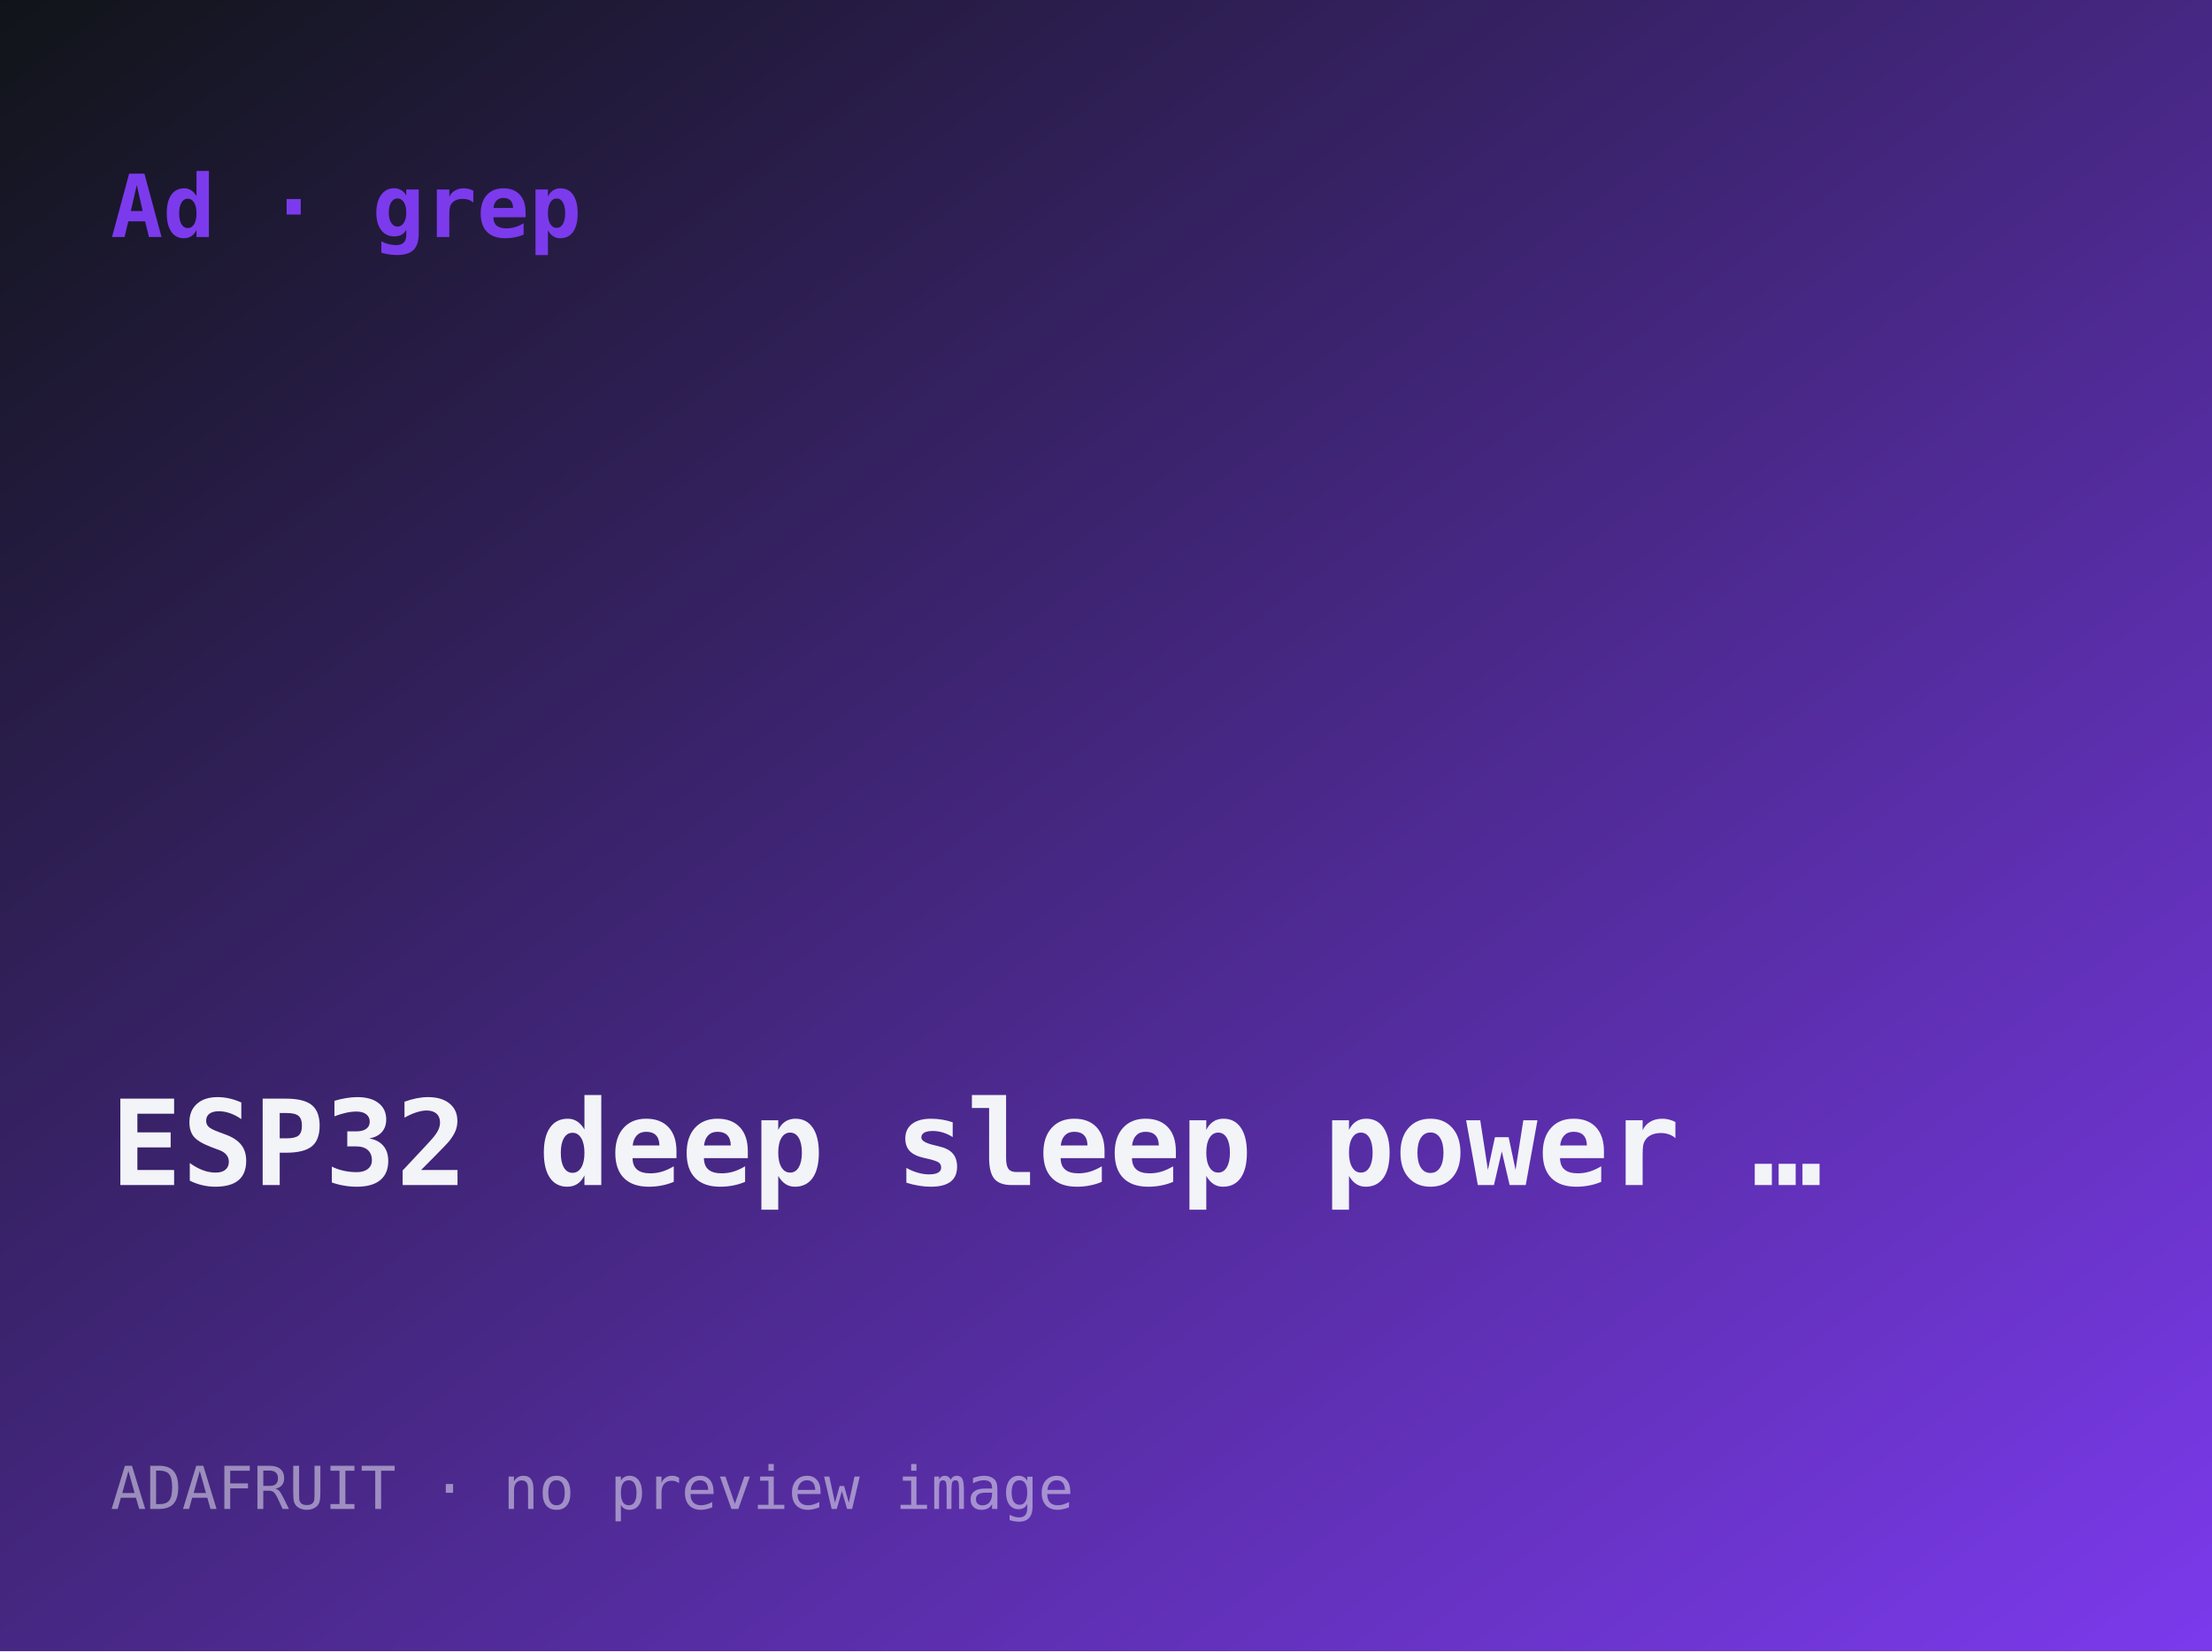
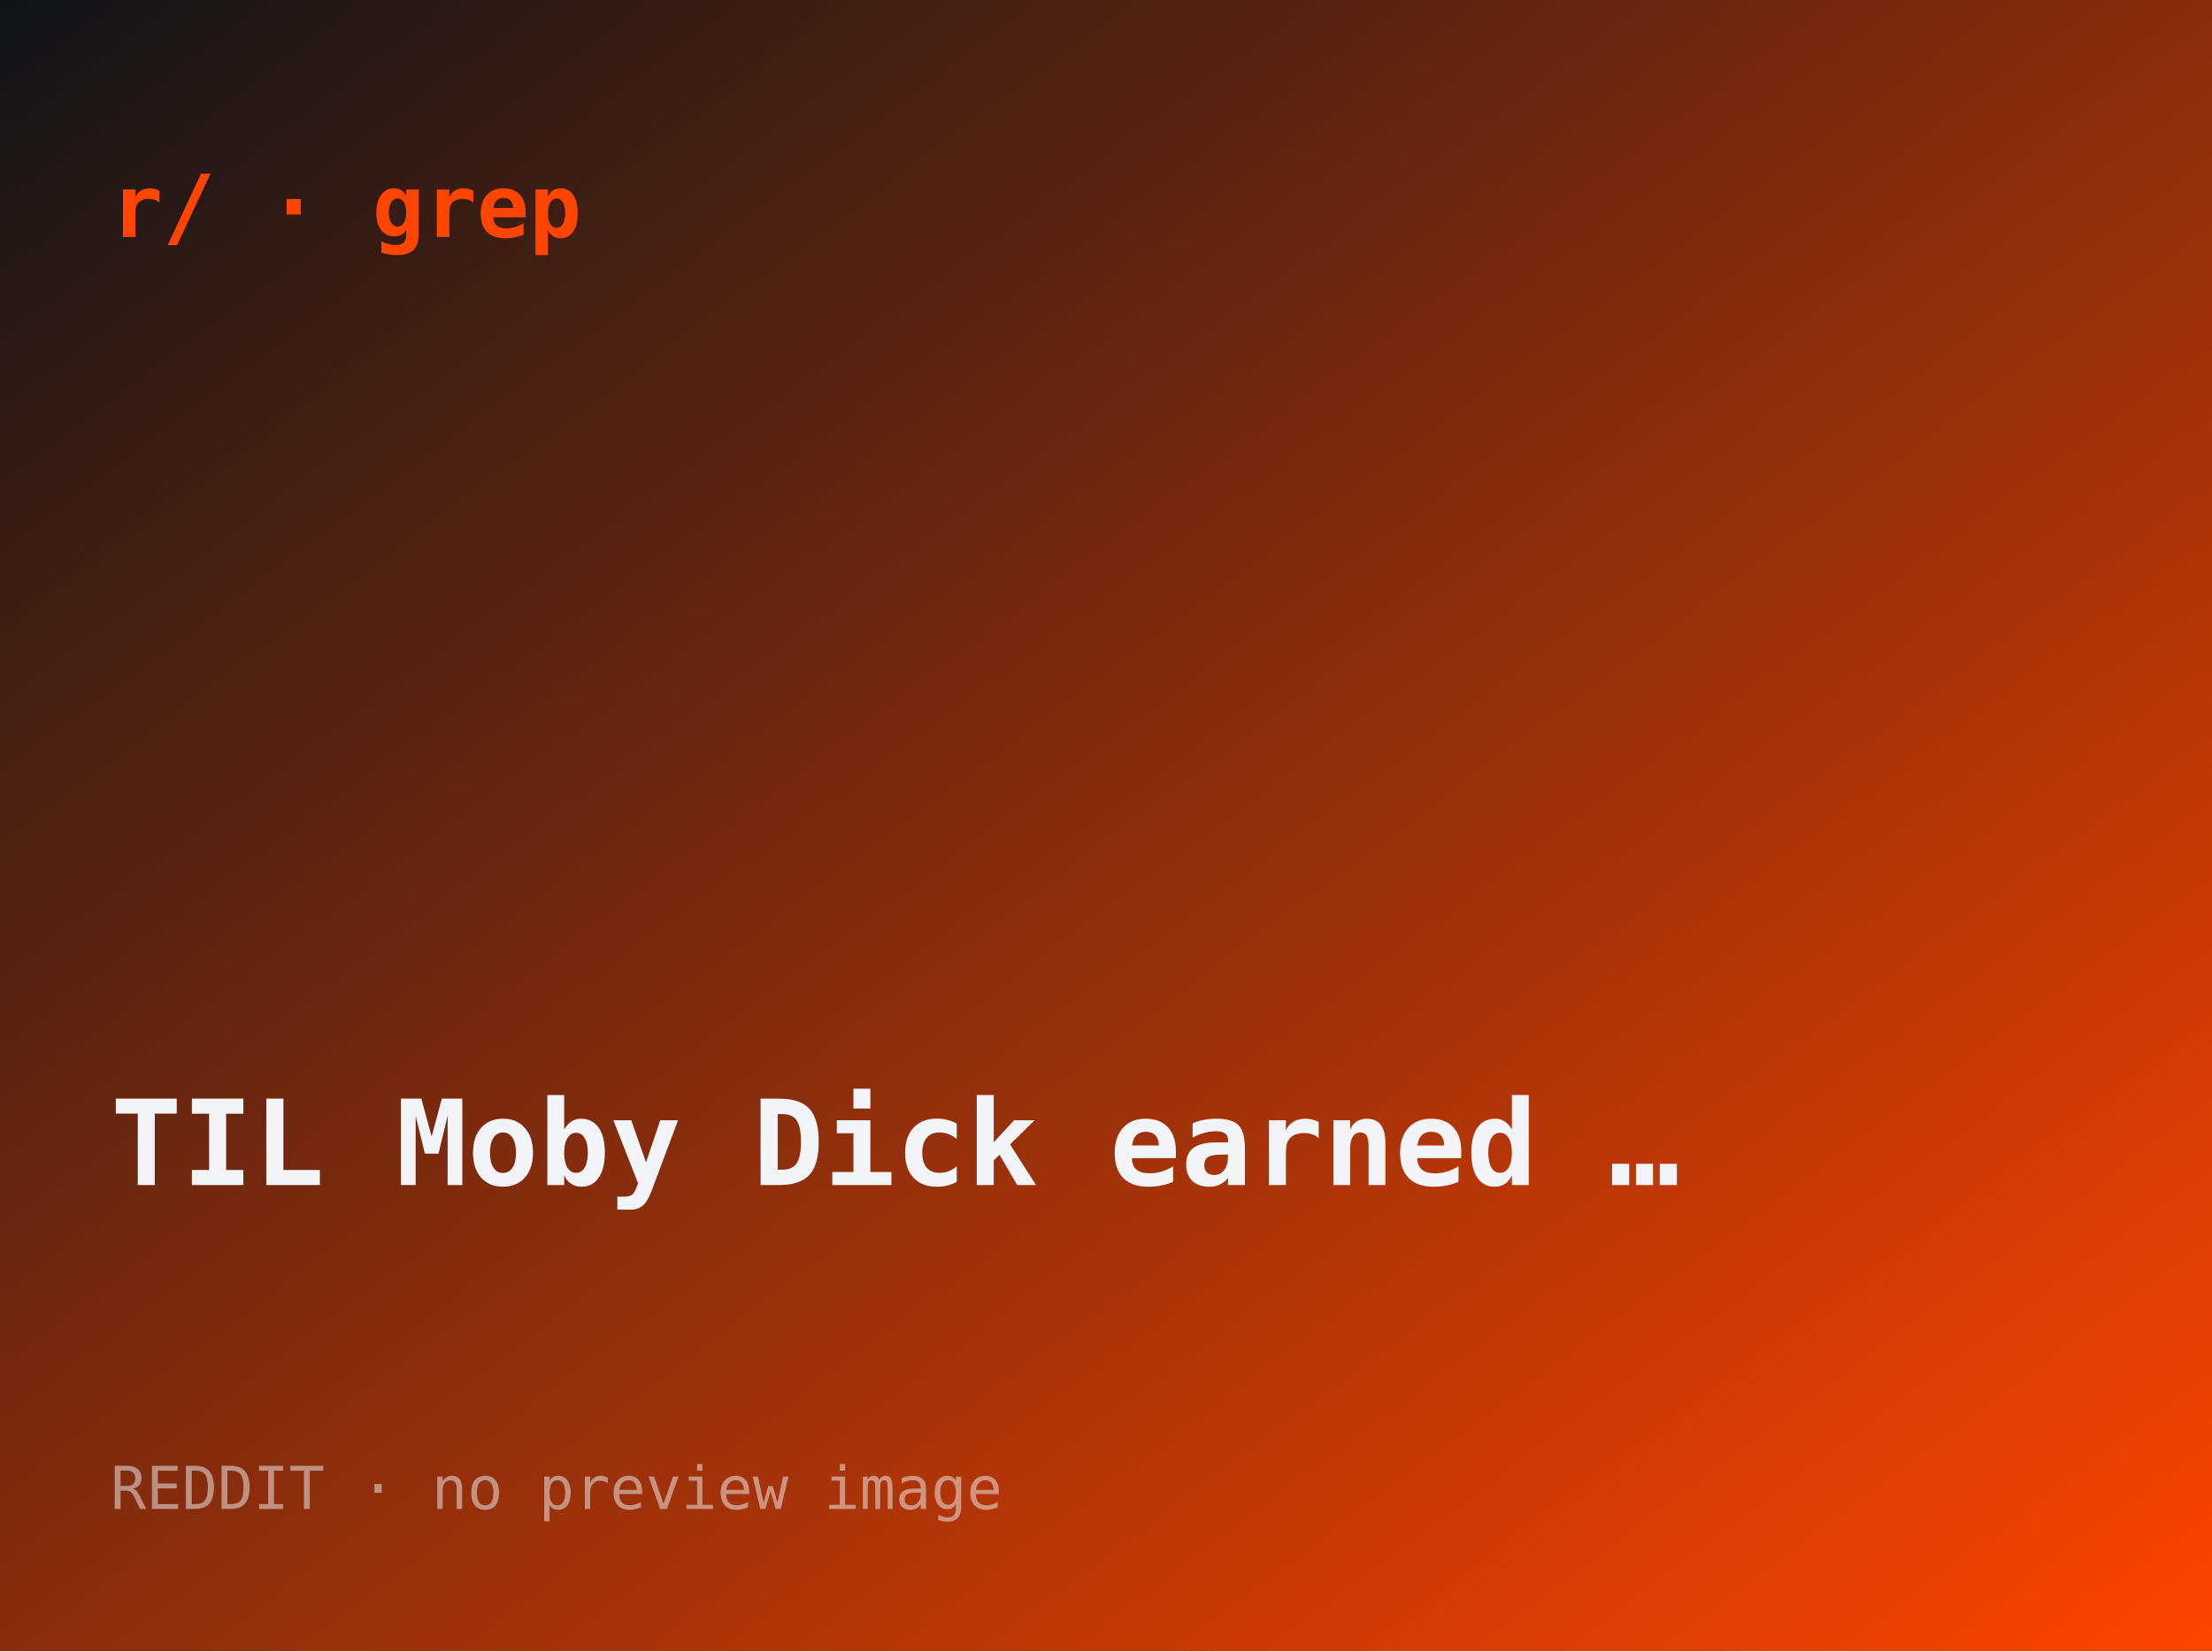
- <svg xmlns="http://www.w3.org/2000/svg" width="560" height="418" viewBox="0 0 560 418" role="img" aria-label="ESP32 deep sleep power: S3 vs C3 vs C6, measured">
+ <svg xmlns="http://www.w3.org/2000/svg" width="560" height="418" viewBox="0 0 560 418" role="img" aria-label="TIL: Moby-Dick earned Herman Melville about $1,260 - less than any of his five p">
  <defs>
    <linearGradient id="g" x1="0" y1="0" x2="1" y2="1">
      <stop offset="0" stop-color="#101418" />
-       <stop offset="1" stop-color="#7c3aed" />
+       <stop offset="1" stop-color="#ff4500" />
    </linearGradient>
  </defs>
  <rect width="560" height="418" fill="url(#g)" />
-   <text x="28" y="60" font-family="ui-monospace,monospace" font-size="22" fill="#7c3aed" font-weight="700">Ad · grep</text>
-   <text x="28" y="300" font-family="ui-monospace,monospace" font-size="30" fill="#f2f4f8" font-weight="600">ESP32 deep sleep power …</text>
-   <text x="28" y="382" font-family="ui-monospace,monospace" font-size="15" fill="rgba(242,244,248,.5)">ADAFRUIT · no preview image</text>
+   <text x="28" y="60" font-family="ui-monospace,monospace" font-size="22" fill="#ff4500" font-weight="700">r/ · grep</text>
+   <text x="28" y="300" font-family="ui-monospace,monospace" font-size="30" fill="#f2f4f8" font-weight="600">TIL Moby Dick earned …</text>
+   <text x="28" y="382" font-family="ui-monospace,monospace" font-size="15" fill="rgba(242,244,248,.5)">REDDIT · no preview image</text>
</svg>
